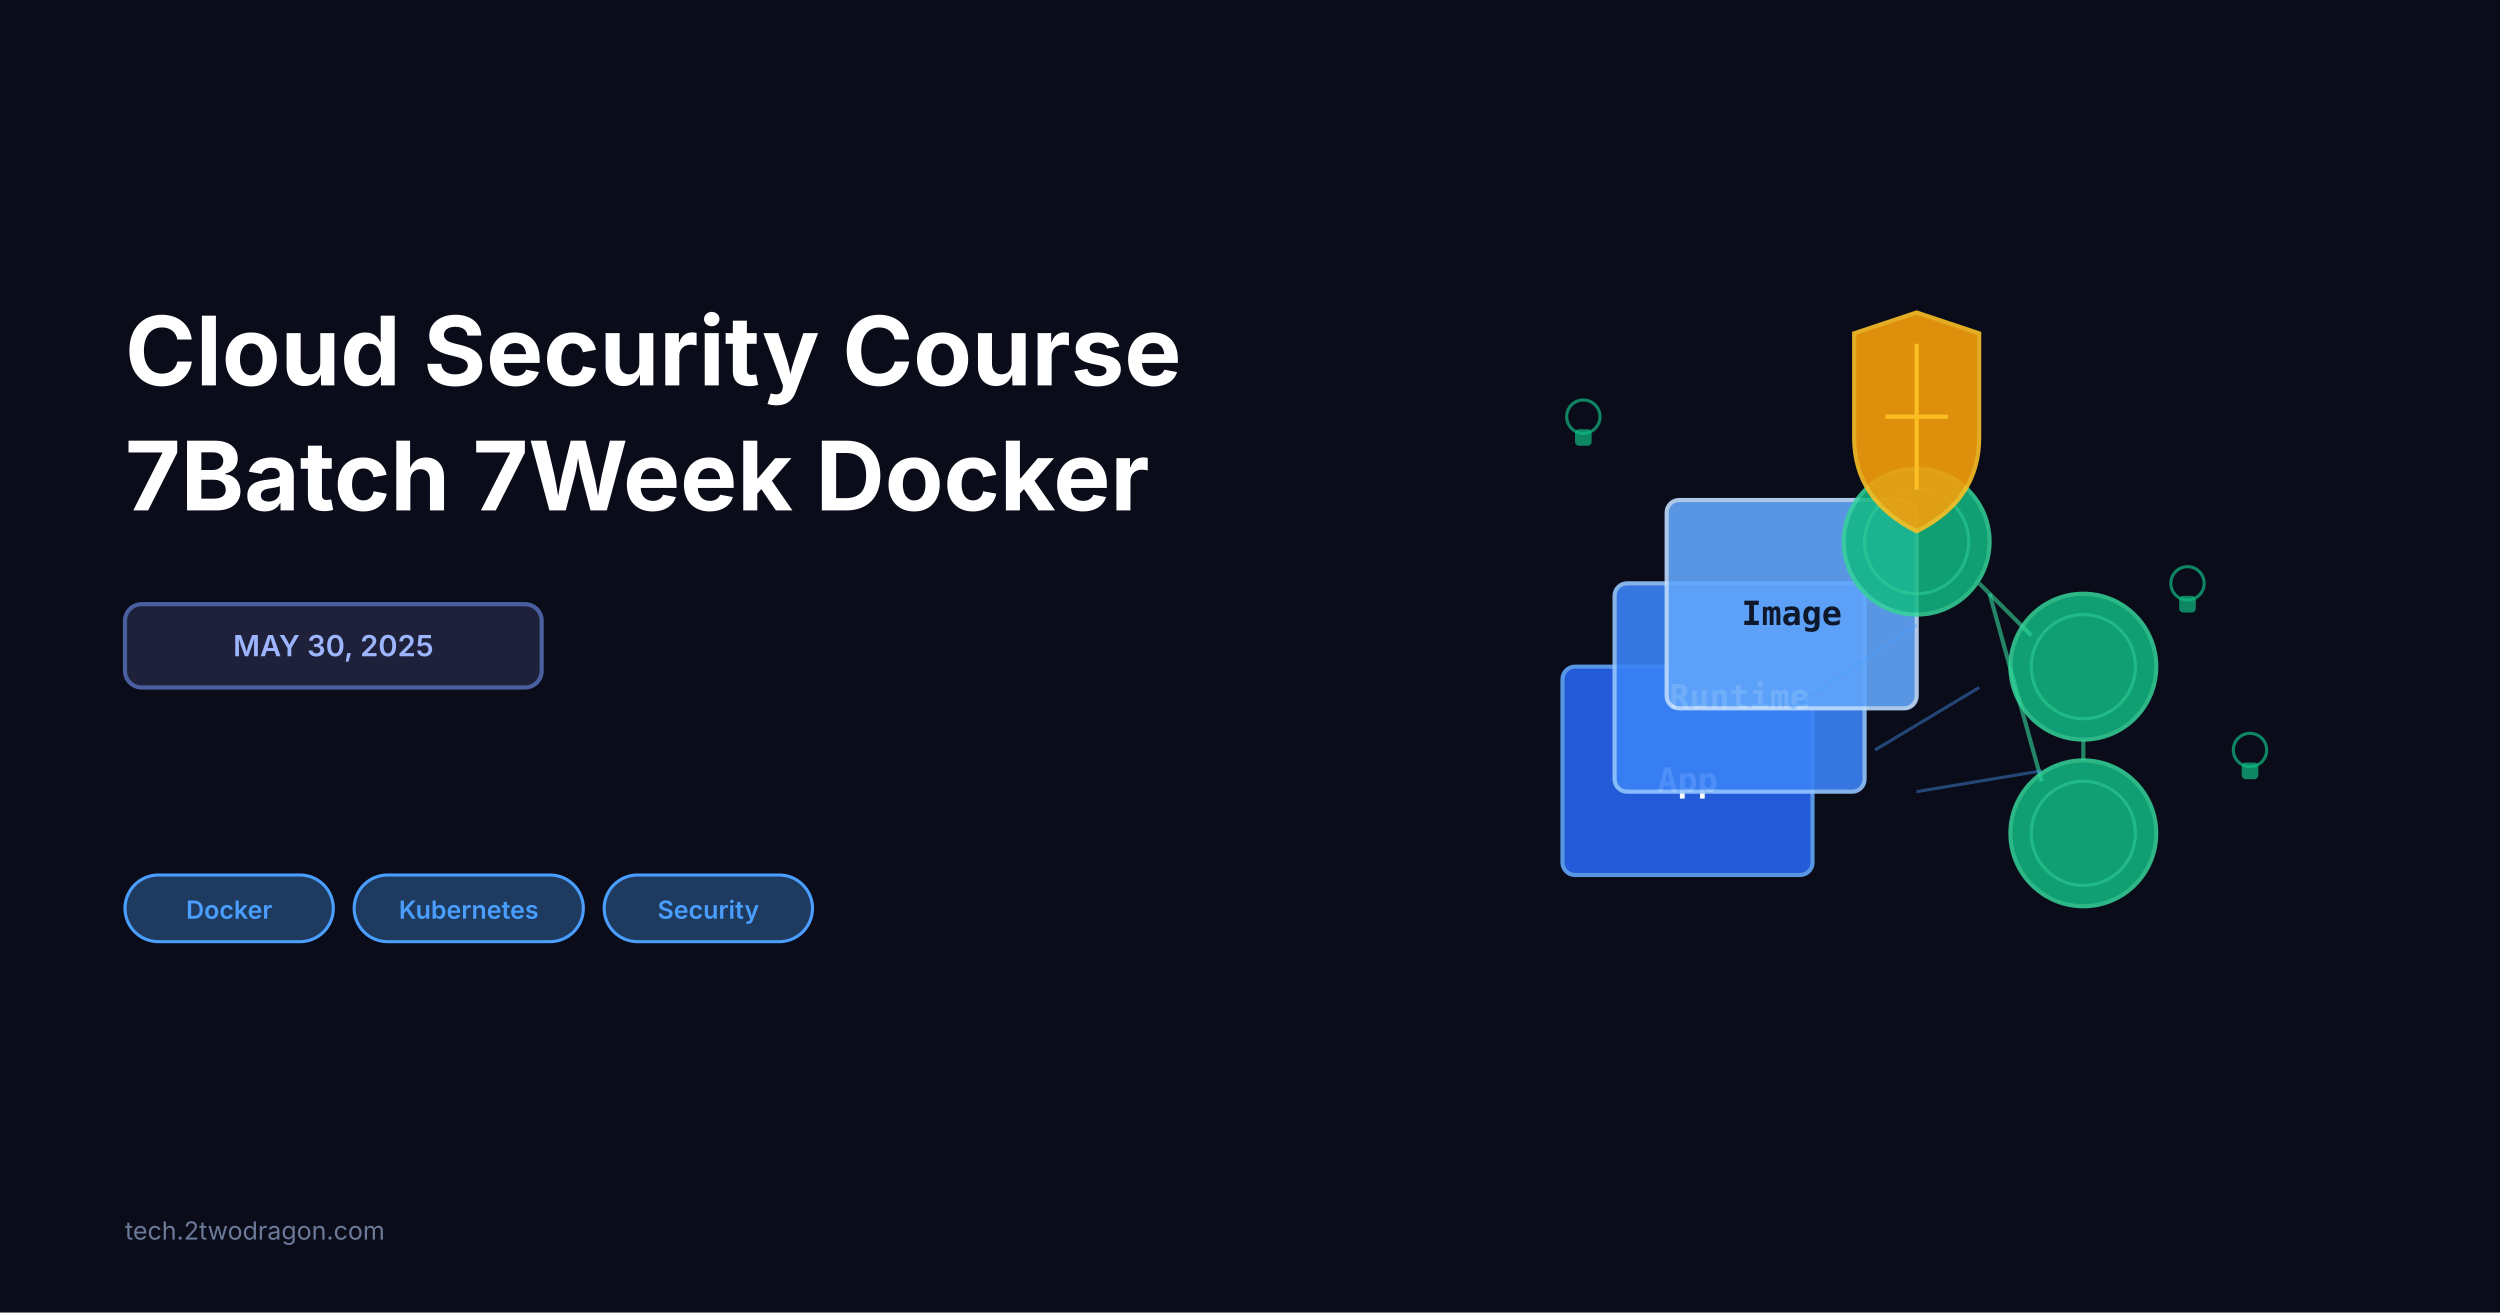
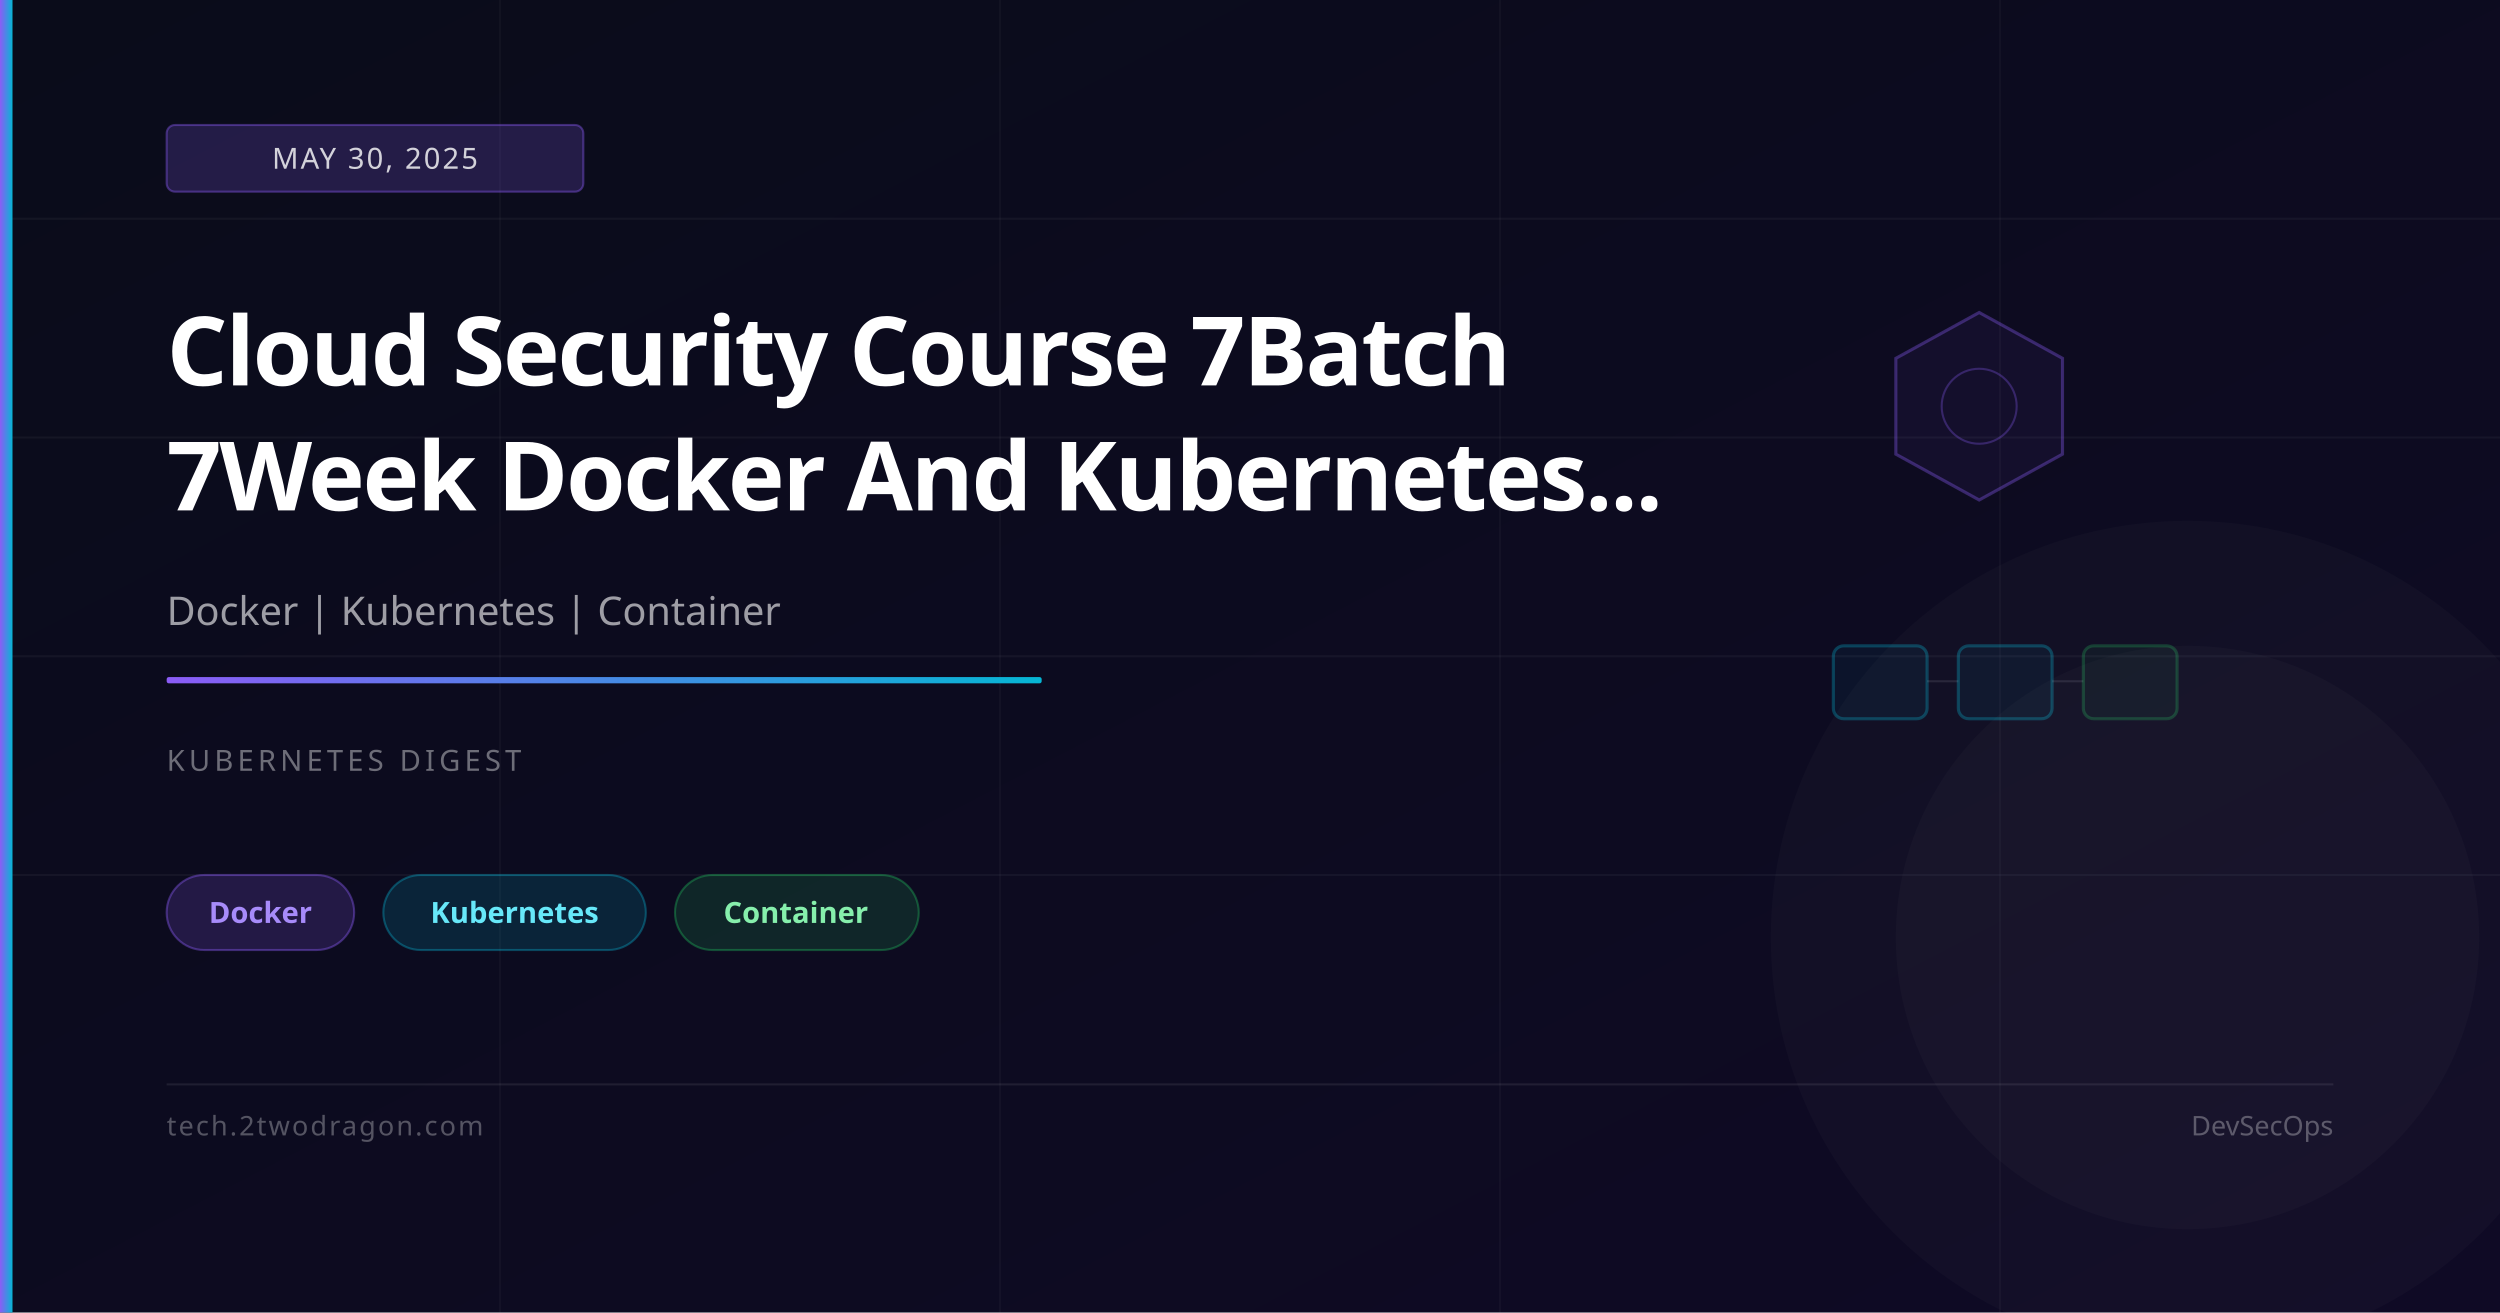
- <svg xmlns="http://www.w3.org/2000/svg" viewBox="0 0 1200 630" width="None" height="None">
-   <rect width="1200" height="630" fill="#0a0c1a" />
-   <g>
-     <text x="60" y="185" font-family="system-ui, -apple-system, sans-serif" font-size="46" font-weight="bold" fill="white">
-       Cloud Security Course
-     </text>
-     <text x="60" y="245" font-family="system-ui, -apple-system, sans-serif" font-size="46" font-weight="bold" fill="white">
-       7Batch 7Week Docker
-     </text>
-     <rect x="60" y="290" width="200" height="40" rx="8" fill="#1e2139" stroke="#4a5f9f" stroke-width="2" />
-     <text x="160" y="315" font-family="system-ui, -apple-system, sans-serif" font-size="14" font-weight="600" fill="#9db4ff" text-anchor="middle">
-       MAY 30, 2025
-     </text>
-     <g y="420">
-       <rect x="60" y="420" width="100" height="32" rx="16" fill="#1e3a5f" stroke="#4a9eff" stroke-width="1.5" />
-       <text x="110" y="441" font-family="system-ui, -apple-system, sans-serif" font-size="12" font-weight="600" fill="#4a9eff" text-anchor="middle">
-         Docker
-       </text>
-       <rect x="170" y="420" width="110" height="32" rx="16" fill="#1e3a5f" stroke="#4a9eff" stroke-width="1.5" />
-       <text x="225" y="441" font-family="system-ui, -apple-system, sans-serif" font-size="12" font-weight="600" fill="#4a9eff" text-anchor="middle">
-         Kubernetes
-       </text>
-       <rect x="290" y="420" width="100" height="32" rx="16" fill="#1e3a5f" stroke="#4a9eff" stroke-width="1.5" />
-       <text x="340" y="441" font-family="system-ui, -apple-system, sans-serif" font-size="12" font-weight="600" fill="#4a9eff" text-anchor="middle">
-         Security
-       </text>
-     </g>
-     <text x="60" y="595" font-family="system-ui, -apple-system, sans-serif" font-size="12" fill="#6b7a99">
-       tech.2twodragon.com
-     </text>
-   </g>
-   <g>
-     <g>
-       <rect x="750" y="320" width="120" height="100" rx="6" fill="#2563eb" opacity="0.9" stroke="#60a5fa" stroke-width="2" />
-       <text x="810" y="380" font-family="monospace" font-size="16" font-weight="bold" fill="white" text-anchor="middle">
-         App
-       </text>
-       <rect x="775" y="280" width="120" height="100" rx="6" fill="#3b82f6" opacity="0.9" stroke="#93c5fd" stroke-width="2" />
-       <text x="835" y="340" font-family="monospace" font-size="16" font-weight="bold" fill="white" text-anchor="middle">
-         Runtime
-       </text>
-       <rect x="800" y="240" width="120" height="100" rx="6" fill="#60a5fa" opacity="0.9" stroke="#bfdbfe" stroke-width="2" />
-       <text x="860" y="300" font-family="monospace" font-size="16" font-weight="bold" fill="#0f172a" text-anchor="middle">
-         Image
-       </text>
-     </g>
-     <g>
-       <circle cx="920" cy="260" r="35" fill="#10b981" opacity="0.85" stroke="#34d399" stroke-width="2" />
-       <circle cx="920" cy="260" r="25" fill="none" stroke="#34d399" stroke-width="1.5" opacity="0.5" />
-       <circle cx="1000" cy="320" r="35" fill="#10b981" opacity="0.85" stroke="#34d399" stroke-width="2" />
-       <circle cx="1000" cy="320" r="25" fill="none" stroke="#34d399" stroke-width="1.5" opacity="0.5" />
-       <circle cx="1000" cy="400" r="35" fill="#10b981" opacity="0.85" stroke="#34d399" stroke-width="2" />
-       <circle cx="1000" cy="400" r="25" fill="none" stroke="#34d399" stroke-width="1.5" opacity="0.5" />
-       <line x1="950" y1="280" x2="975" y2="305" stroke="#34d399" stroke-width="2" opacity="0.6" />
-       <line x1="955" y1="285" x2="980" y2="375" stroke="#34d399" stroke-width="2" opacity="0.6" />
-       <line x1="1000" y1="355" x2="1000" y2="365" stroke="#34d399" stroke-width="2" opacity="0.6" />
-     </g>
-     <g>
-       <path d="M 920 150 L 950 160 L 950 210 Q 950 240 920 255 Q 890 240 890 210 L 890 160 Z" fill="#f59e0b" opacity="0.9" stroke="#fbbf24" stroke-width="2" />
-       <path d="M 920 165 L 920 235" stroke="#fbbf24" stroke-width="2" />
-       <path d="M 905 200 L 935 200" stroke="#fbbf24" stroke-width="2" />
-     </g>
-     <g stroke="#4a9eff" stroke-width="1.5" opacity="0.4">
-       <line x1="860" y1="340" x2="920" y2="300" />
-       <line x1="900" y1="360" x2="950" y2="330" />
-       <line x1="920" y1="380" x2="980" y2="370" />
-     </g>
-     <g>
-       <circle cx="760" cy="200" r="8" fill="none" stroke="#10b981" stroke-width="1.5" opacity="0.7" />
-       <rect x="756" y="206" width="8" height="8" rx="2" fill="#10b981" opacity="0.7" />
-       <circle cx="1050" cy="280" r="8" fill="none" stroke="#10b981" stroke-width="1.5" opacity="0.7" />
-       <rect x="1046" y="286" width="8" height="8" rx="2" fill="#10b981" opacity="0.7" />
-       <circle cx="1080" cy="360" r="8" fill="none" stroke="#10b981" stroke-width="1.5" opacity="0.7" />
-       <rect x="1076" y="366" width="8" height="8" rx="2" fill="#10b981" opacity="0.7" />
-     </g>
-   </g>
+ <svg xmlns="http://www.w3.org/2000/svg" viewBox="0 0 1200 630" width="1200" height="630">
+   <defs>
+     <linearGradient id="bg" x1="0%" y1="0%" x2="100%" y2="100%">
+       <stop offset="0%" stop-color="#0a0c1a" />
+       <stop offset="100%" stop-color="#0f0a25" />
+     </linearGradient>
+     <linearGradient id="accent" x1="0%" y1="0%" x2="100%" y2="0%">
+       <stop offset="0%" stop-color="#8b5cf6" />
+       <stop offset="100%" stop-color="#06b6d4" />
+     </linearGradient>
+   </defs>
+   <rect width="1200" height="630" fill="url(#bg)" />
+   <line x1="0" y1="105" x2="1200" y2="105" stroke="rgba(255,255,255,0.04)" stroke-width="1" />
+   <line x1="0" y1="210" x2="1200" y2="210" stroke="rgba(255,255,255,0.04)" stroke-width="1" />
+   <line x1="0" y1="315" x2="1200" y2="315" stroke="rgba(255,255,255,0.04)" stroke-width="1" />
+   <line x1="0" y1="420" x2="1200" y2="420" stroke="rgba(255,255,255,0.04)" stroke-width="1" />
+   <line x1="240" y1="0" x2="240" y2="630" stroke="rgba(255,255,255,0.03)" stroke-width="1" />
+   <line x1="480" y1="0" x2="480" y2="630" stroke="rgba(255,255,255,0.03)" stroke-width="1" />
+   <line x1="720" y1="0" x2="720" y2="630" stroke="rgba(255,255,255,0.03)" stroke-width="1" />
+   <line x1="960" y1="0" x2="960" y2="630" stroke="rgba(255,255,255,0.03)" stroke-width="1" />
+   <polygon points="950,150 990,172 990,218 950,240 910,218 910,172" fill="rgba(139,92,246,0.06)" stroke="rgba(139,92,246,0.35)" stroke-width="1.5" />
+   <circle cx="950" cy="195" r="18" fill="none" stroke="rgba(139,92,246,0.3)" stroke-width="1" />
+   <rect x="880" y="310" width="45" height="35" rx="5" fill="rgba(6,182,212,0.06)" stroke="rgba(6,182,212,0.3)" stroke-width="1.5" />
+   <rect x="940" y="310" width="45" height="35" rx="5" fill="rgba(6,182,212,0.06)" stroke="rgba(6,182,212,0.3)" stroke-width="1.5" />
+   <rect x="1000" y="310" width="45" height="35" rx="5" fill="rgba(34,197,94,0.06)" stroke="rgba(34,197,94,0.25)" stroke-width="1.5" />
+   <line x1="925" y1="327" x2="940" y2="327" stroke="rgba(255,255,255,0.1)" stroke-width="1" />
+   <line x1="985" y1="327" x2="1000" y2="327" stroke="rgba(255,255,255,0.1)" stroke-width="1" />
+   <circle cx="1050" cy="450" r="200" fill="rgba(255,255,255,0.02)" />
+   <circle cx="1050" cy="450" r="140" fill="rgba(255,255,255,0.02)" />
+   <rect x="0" y="0" width="6" height="630" fill="url(#accent)" />
+   <rect x="80" y="60" width="200" height="32" rx="4" fill="rgba(139,92,246,0.2)" stroke="rgba(139,92,246,0.4)" stroke-width="1" />
+   <text x="180" y="81" font-family="system-ui,sans-serif" font-size="14" fill="rgba(255,255,255,0.8)" text-anchor="middle" letter-spacing="1">MAY 30, 2025</text>
+   <text x="80" y="185" font-family="system-ui,sans-serif" font-size="46" font-weight="700" fill="white" letter-spacing="-1">Cloud Security Course 7Batch</text>
+   <text x="80" y="245" font-family="system-ui,sans-serif" font-size="46" font-weight="700" fill="white" letter-spacing="-1">7Week Docker And Kubernetes...</text>
+   <text x="80" y="300" font-family="system-ui,sans-serif" font-size="19" fill="rgba(255,255,255,0.6)">Docker | Kubernetes | Container</text>
+   <rect x="80" y="325" width="420" height="3" rx="1" fill="url(#accent)" />
+   <text x="80" y="370" font-family="system-ui,sans-serif" font-size="14" fill="rgba(255,255,255,0.4)" letter-spacing="2">KUBERNETES DIGEST</text>
+   <rect x="80" y="420" width="90" height="36" rx="18" fill="rgba(139,92,246,0.18)" stroke="rgba(139,92,246,0.4)" stroke-width="1" />
+   <text x="125" y="443" font-family="system-ui,sans-serif" font-size="14" fill="#a78bfa" text-anchor="middle" font-weight="600">Docker</text>
+   <rect x="184" y="420" width="126" height="36" rx="18" fill="rgba(6,182,212,0.15)" stroke="rgba(6,182,212,0.35)" stroke-width="1" />
+   <text x="247" y="443" font-family="system-ui,sans-serif" font-size="14" fill="#67e8f9" text-anchor="middle" font-weight="600">Kubernetes</text>
+   <rect x="324" y="420" width="117" height="36" rx="18" fill="rgba(34,197,94,0.15)" stroke="rgba(34,197,94,0.35)" stroke-width="1" />
+   <text x="382" y="443" font-family="system-ui,sans-serif" font-size="14" fill="#86efac" text-anchor="middle" font-weight="600">Container</text>
+   <rect x="80" y="520" width="1040" height="1" fill="rgba(255,255,255,0.08)" />
+   <text x="80" y="545" font-family="system-ui,sans-serif" font-size="13" fill="rgba(255,255,255,0.3)" letter-spacing="1">tech.2twodragon.com</text>
+   <text x="1120" y="545" font-family="system-ui,sans-serif" font-size="13" fill="rgba(255,255,255,0.3)" text-anchor="end">DevSecOps</text>
</svg>
